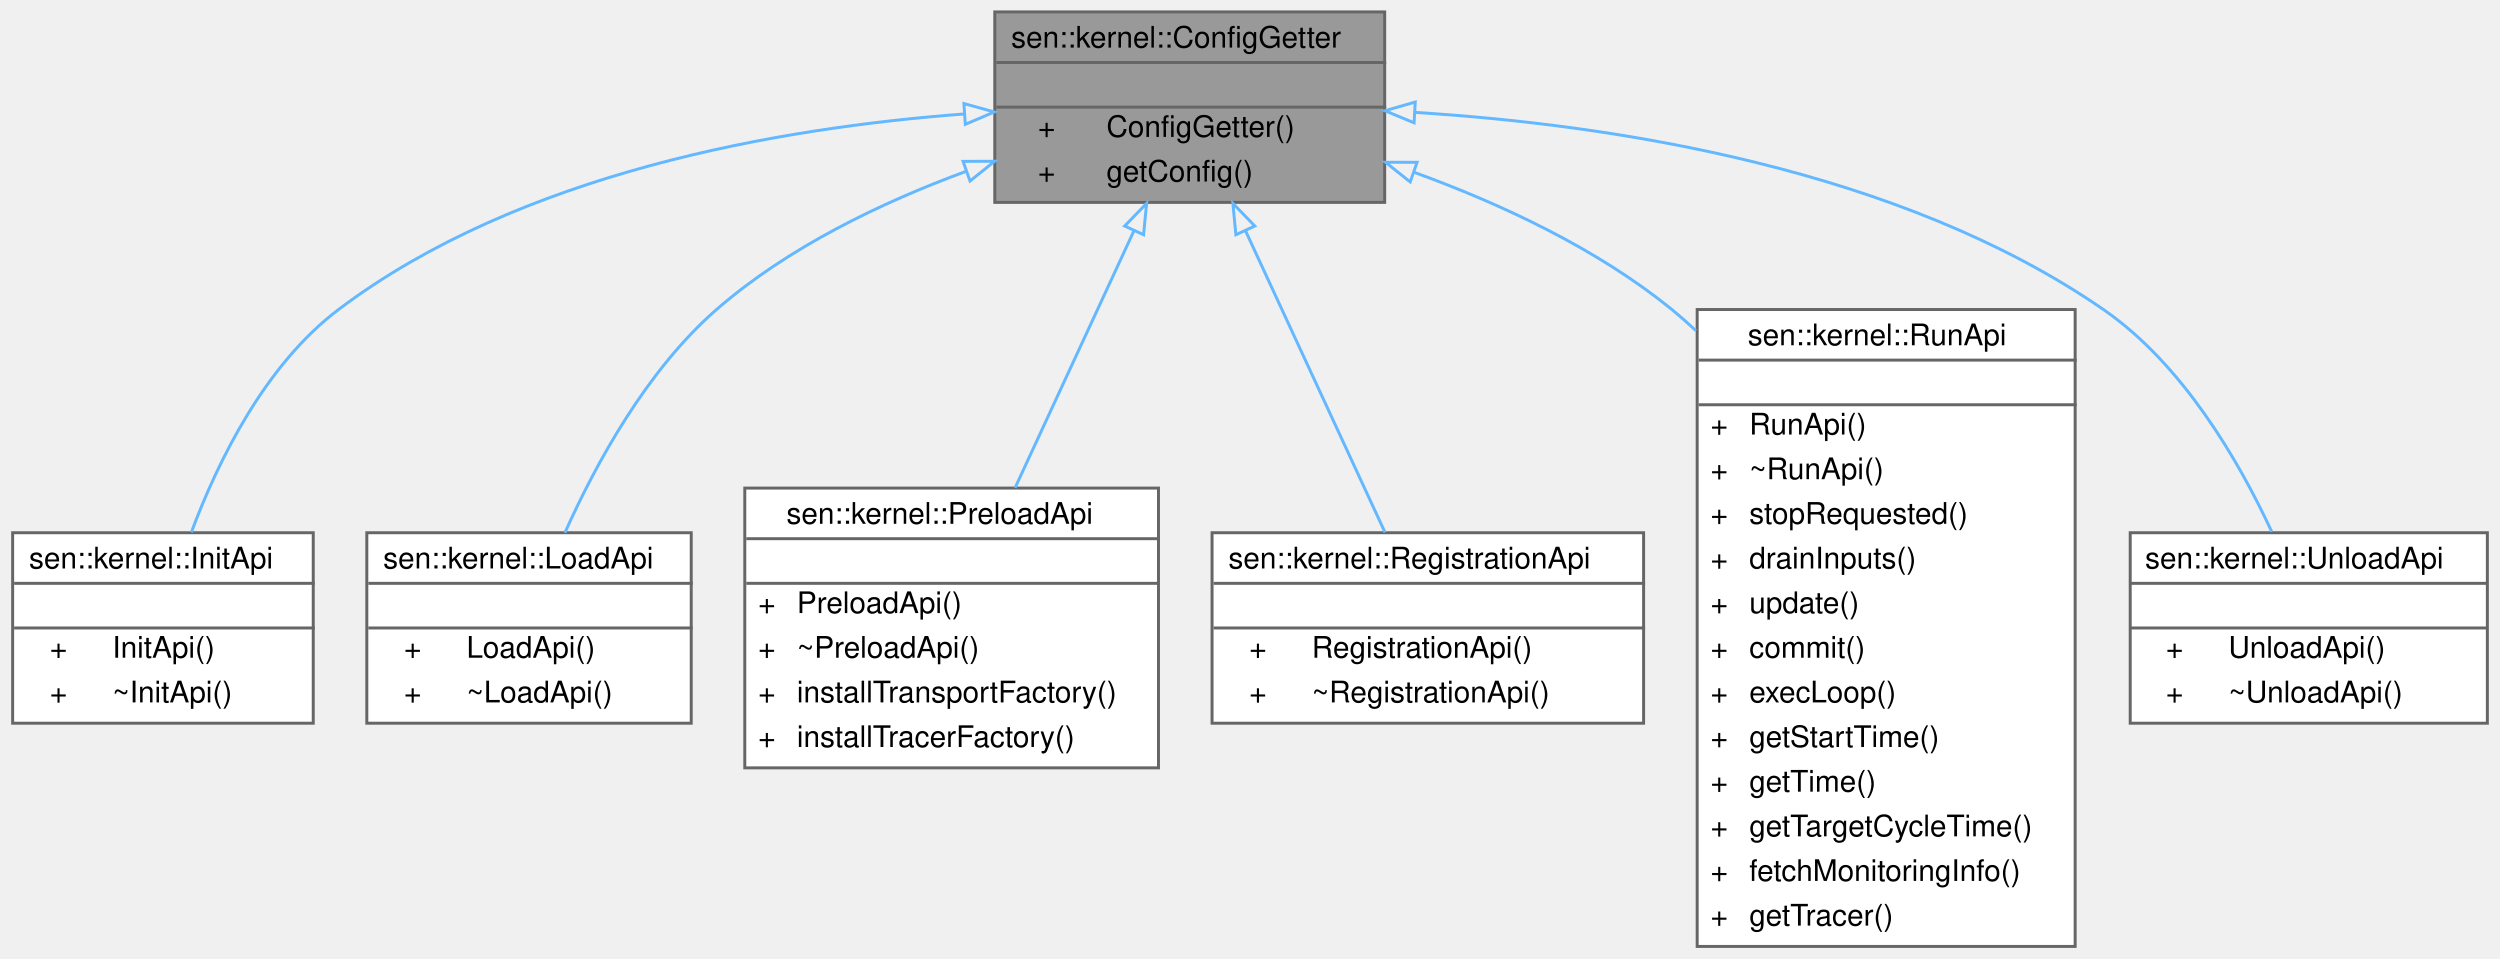
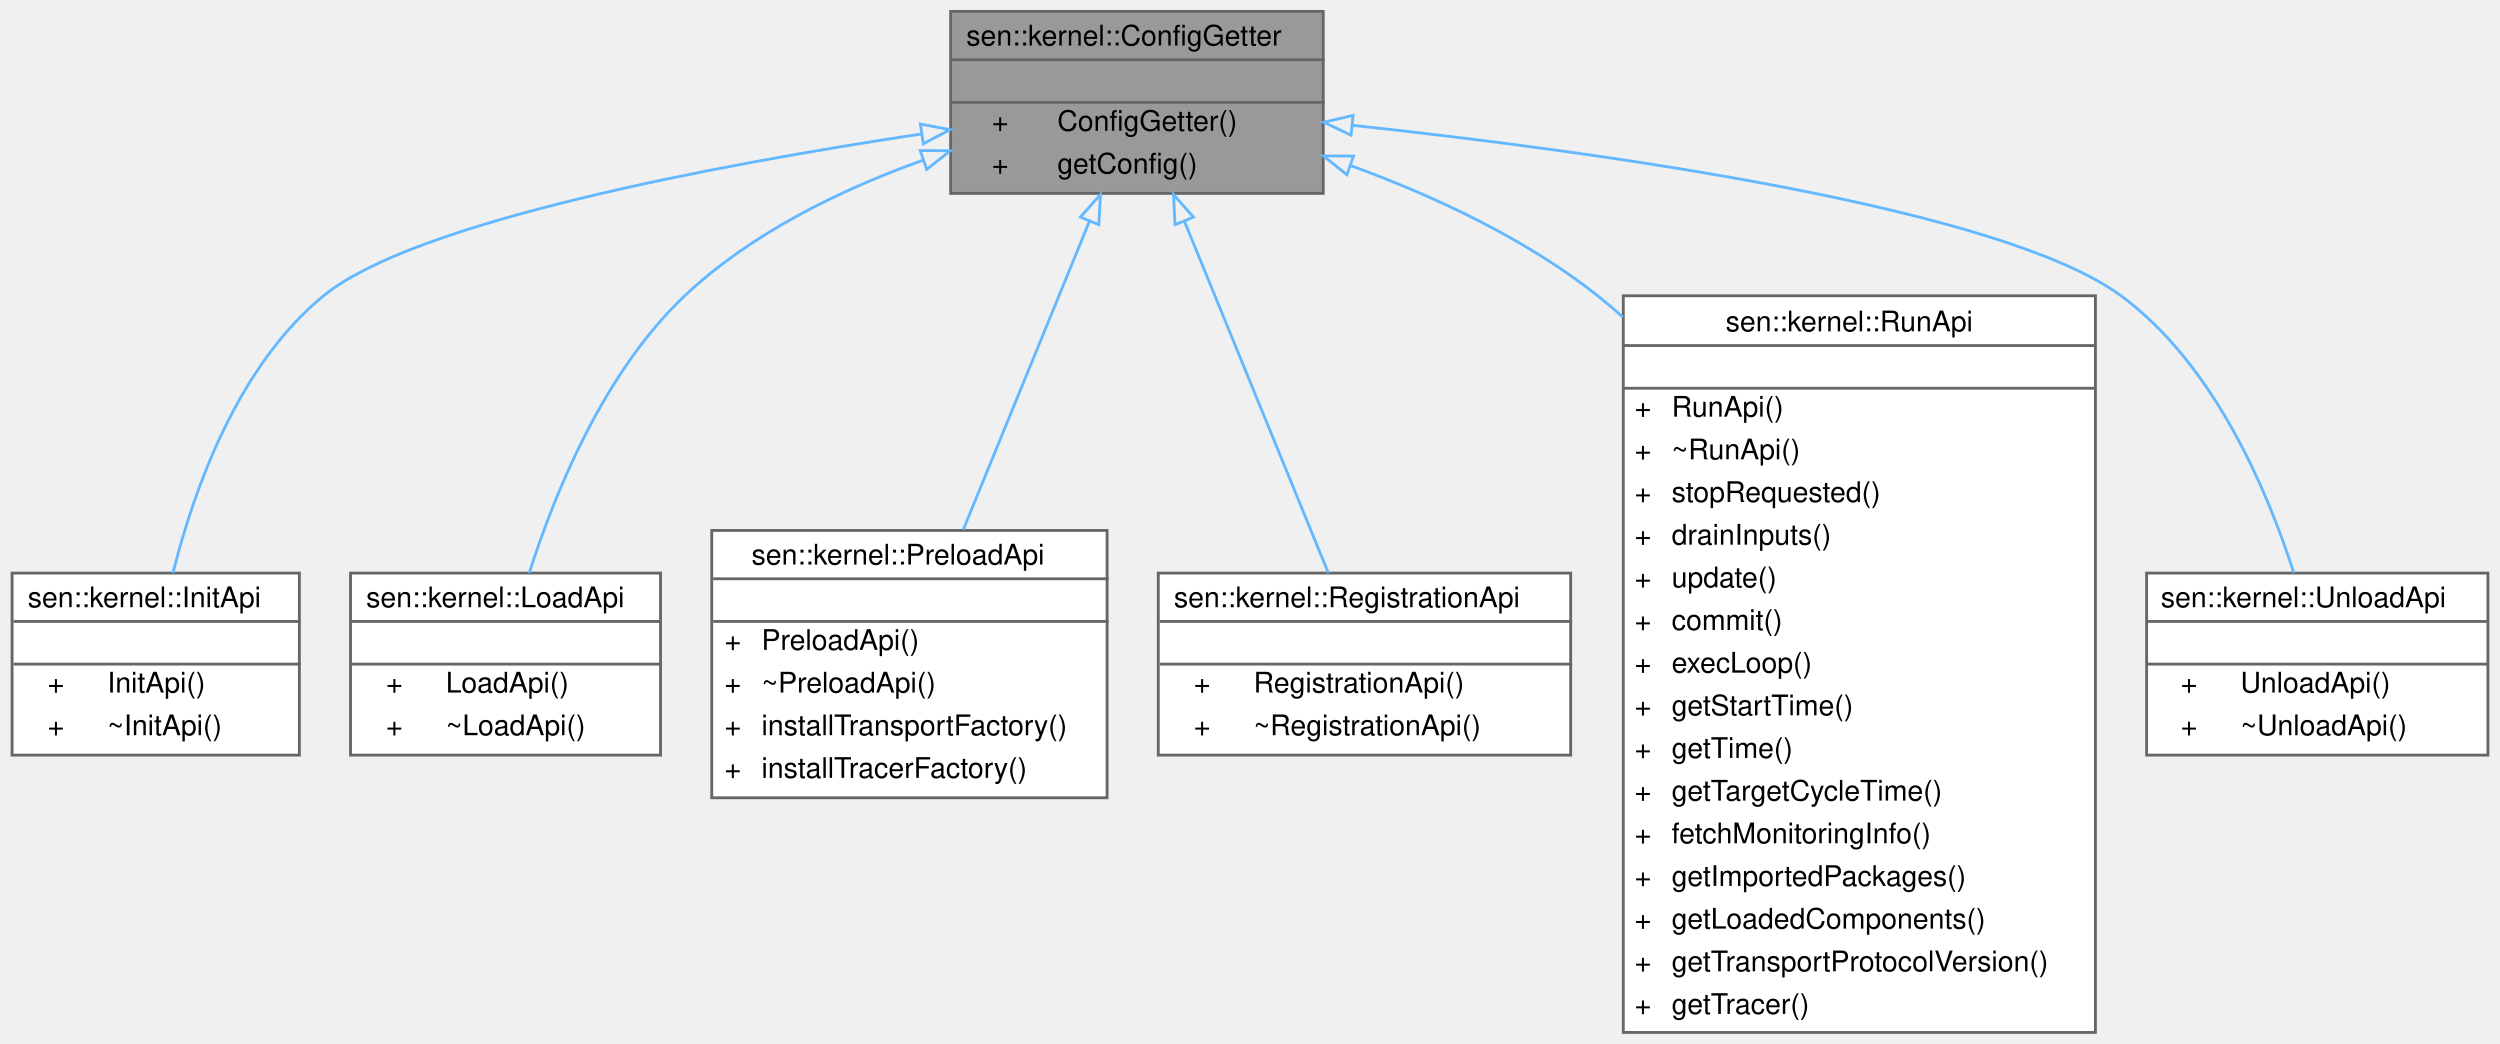
- <svg xmlns="http://www.w3.org/2000/svg" xmlns:xlink="http://www.w3.org/1999/xlink" width="840pt" height="322pt" viewBox="0.00 0.00 839.50 322.00">
-   <g id="graph0" class="graph" transform="scale(1 1) rotate(0) translate(4 318)">
+ <svg xmlns="http://www.w3.org/2000/svg" xmlns:xlink="http://www.w3.org/1999/xlink" width="879pt" height="367pt" viewBox="0.00 0.00 878.50 367.00">
+   <g id="graph0" class="graph" transform="scale(1 1) rotate(0) translate(4 363)">
    <g id="Node000001" class="node">
      <g id="a_Node000001">
        <a xlink:title="Allows for fetching configuration parameters.">
-           <polygon fill="#999999" stroke="transparent" points="461,-314 330,-314 330,-250 461,-250 461,-314" />
-           <text text-anchor="start" x="335.5" y="-302" font-family="Helvetica,sans-Serif" font-size="10.00">sen::kernel::ConfigGetter</text>
-           <text text-anchor="start" x="394" y="-287" font-family="Helvetica,sans-Serif" font-size="10.00"> </text>
-           <text text-anchor="start" x="344.5" y="-272" font-family="Helvetica,sans-Serif" font-size="10.00">+</text>
-           <text text-anchor="start" x="367.5" y="-272" font-family="Helvetica,sans-Serif" font-size="10.00">ConfigGetter()</text>
-           <text text-anchor="start" x="344.5" y="-257" font-family="Helvetica,sans-Serif" font-size="10.00">+</text>
-           <text text-anchor="start" x="367.5" y="-257" font-family="Helvetica,sans-Serif" font-size="10.00">getConfig()</text>
-           <polygon fill="#666666" stroke="#666666" points="330.5,-297 330.5,-297 461.5,-297 461.5,-297 330.5,-297" />
-           <polygon fill="#666666" stroke="#666666" points="330.5,-282 330.5,-282 461.5,-282 461.5,-282 330.5,-282" />
-           <polygon fill="none" stroke="#666666" points="330,-250 330,-314 461,-314 461,-250 330,-250" />
+           <polygon fill="#999999" stroke="transparent" points="461,-359 330,-359 330,-295 461,-295 461,-359" />
+           <text text-anchor="start" x="335.5" y="-347" font-family="Helvetica,sans-Serif" font-size="10.00">sen::kernel::ConfigGetter</text>
+           <text text-anchor="start" x="394" y="-332" font-family="Helvetica,sans-Serif" font-size="10.00"> </text>
+           <text text-anchor="start" x="344.5" y="-317" font-family="Helvetica,sans-Serif" font-size="10.00">+</text>
+           <text text-anchor="start" x="367.5" y="-317" font-family="Helvetica,sans-Serif" font-size="10.00">ConfigGetter()</text>
+           <text text-anchor="start" x="344.5" y="-302" font-family="Helvetica,sans-Serif" font-size="10.00">+</text>
+           <text text-anchor="start" x="367.5" y="-302" font-family="Helvetica,sans-Serif" font-size="10.00">getConfig()</text>
+           <polygon fill="#666666" stroke="#666666" points="330.5,-342 330.5,-342 461.5,-342 461.5,-342 330.5,-342" />
+           <polygon fill="#666666" stroke="#666666" points="330.5,-327 330.5,-327 461.5,-327 461.5,-327 330.5,-327" />
+           <polygon fill="none" stroke="#666666" points="330,-295 330,-359 461,-359 461,-295 330,-295" />
        </a>
      </g>
    </g>
    <g id="Node000002" class="node">
      <g id="a_Node000002">
        <a xlink:href="classsen_1_1kernel_1_1_init_api.html" target="_top" xlink:title="What can be done when initializing a component.">
-           <polygon fill="white" stroke="transparent" points="101,-139 0,-139 0,-75 101,-75 101,-139" />
-           <text text-anchor="start" x="5.5" y="-127" font-family="Helvetica,sans-Serif" font-size="10.00">sen::kernel::InitApi</text>
-           <text text-anchor="start" x="49" y="-112" font-family="Helvetica,sans-Serif" font-size="10.00"> </text>
-           <text text-anchor="start" x="12.5" y="-97" font-family="Helvetica,sans-Serif" font-size="10.00">+</text>
-           <text text-anchor="start" x="33.5" y="-97" font-family="Helvetica,sans-Serif" font-size="10.00">InitApi()</text>
-           <text text-anchor="start" x="12.5" y="-82" font-family="Helvetica,sans-Serif" font-size="10.00">+</text>
-           <text text-anchor="start" x="33.5" y="-82" font-family="Helvetica,sans-Serif" font-size="10.00">~InitApi()</text>
-           <polygon fill="#666666" stroke="#666666" points="0.5,-122 0.5,-122 101.5,-122 101.5,-122 0.5,-122" />
-           <polygon fill="#666666" stroke="#666666" points="0.5,-107 0.5,-107 101.5,-107 101.5,-107 0.5,-107" />
-           <polygon fill="none" stroke="#666666" points="0,-75 0,-139 101,-139 101,-75 0,-75" />
+           <polygon fill="white" stroke="transparent" points="101,-161.5 0,-161.5 0,-97.5 101,-97.5 101,-161.5" />
+           <text text-anchor="start" x="5.5" y="-149.5" font-family="Helvetica,sans-Serif" font-size="10.00">sen::kernel::InitApi</text>
+           <text text-anchor="start" x="49" y="-134.5" font-family="Helvetica,sans-Serif" font-size="10.00"> </text>
+           <text text-anchor="start" x="12.5" y="-119.5" font-family="Helvetica,sans-Serif" font-size="10.00">+</text>
+           <text text-anchor="start" x="33.5" y="-119.5" font-family="Helvetica,sans-Serif" font-size="10.00">InitApi()</text>
+           <text text-anchor="start" x="12.5" y="-104.5" font-family="Helvetica,sans-Serif" font-size="10.00">+</text>
+           <text text-anchor="start" x="33.5" y="-104.5" font-family="Helvetica,sans-Serif" font-size="10.00">~InitApi()</text>
+           <polygon fill="#666666" stroke="#666666" points="0.5,-144.5 0.5,-144.5 101.5,-144.5 101.5,-144.5 0.5,-144.5" />
+           <polygon fill="#666666" stroke="#666666" points="0.5,-129.5 0.5,-129.5 101.5,-129.5 101.5,-129.5 0.5,-129.5" />
+           <polygon fill="none" stroke="#666666" points="0,-97.5 0,-161.5 101,-161.5 101,-97.5 0,-97.5" />
        </a>
      </g>
    </g>
    <g id="edge1_Node000001_Node000002" class="edge">
      <g id="a_edge1_Node000001_Node000002">
        <a xlink:title=" ">
-           <path fill="none" stroke="#63b8ff" d="M319.7,-279.7C257.59,-275.05 170.33,-259.91 109.5,-214 84.79,-195.35 69,-163.17 60.04,-139.14" />
-           <polygon fill="none" stroke="#63b8ff" points="319.62,-283.2 329.83,-280.38 320.09,-276.22 319.62,-283.2" />
+           <path fill="none" stroke="#63b8ff" d="M319.61,-315.89C246.12,-304.77 141.27,-284.97 109.5,-259 79.37,-234.38 63.94,-190.99 56.55,-161.5" />
+           <polygon fill="none" stroke="#63b8ff" points="319.36,-319.39 329.76,-317.4 320.39,-312.46 319.36,-319.39" />
        </a>
      </g>
    </g>
    <g id="Node000003" class="node">
      <g id="a_Node000003">
        <a xlink:href="classsen_1_1kernel_1_1_load_api.html" target="_top" xlink:title="What can be done when loading a component.">
-           <polygon fill="white" stroke="transparent" points="228,-139 119,-139 119,-75 228,-75 228,-139" />
-           <text text-anchor="start" x="124.5" y="-127" font-family="Helvetica,sans-Serif" font-size="10.00">sen::kernel::LoadApi</text>
-           <text text-anchor="start" x="172" y="-112" font-family="Helvetica,sans-Serif" font-size="10.00"> </text>
-           <text text-anchor="start" x="131.5" y="-97" font-family="Helvetica,sans-Serif" font-size="10.00">+</text>
-           <text text-anchor="start" x="152.5" y="-97" font-family="Helvetica,sans-Serif" font-size="10.00">LoadApi()</text>
-           <text text-anchor="start" x="131.5" y="-82" font-family="Helvetica,sans-Serif" font-size="10.00">+</text>
-           <text text-anchor="start" x="152.5" y="-82" font-family="Helvetica,sans-Serif" font-size="10.00">~LoadApi()</text>
-           <polygon fill="#666666" stroke="#666666" points="119.5,-122 119.5,-122 228.5,-122 228.5,-122 119.5,-122" />
-           <polygon fill="#666666" stroke="#666666" points="119.5,-107 119.5,-107 228.5,-107 228.5,-107 119.5,-107" />
-           <polygon fill="none" stroke="#666666" points="119,-75 119,-139 228,-139 228,-75 119,-75" />
+           <polygon fill="white" stroke="transparent" points="228,-161.5 119,-161.5 119,-97.5 228,-97.5 228,-161.5" />
+           <text text-anchor="start" x="124.5" y="-149.5" font-family="Helvetica,sans-Serif" font-size="10.00">sen::kernel::LoadApi</text>
+           <text text-anchor="start" x="172" y="-134.5" font-family="Helvetica,sans-Serif" font-size="10.00"> </text>
+           <text text-anchor="start" x="131.5" y="-119.5" font-family="Helvetica,sans-Serif" font-size="10.00">+</text>
+           <text text-anchor="start" x="152.5" y="-119.5" font-family="Helvetica,sans-Serif" font-size="10.00">LoadApi()</text>
+           <text text-anchor="start" x="131.5" y="-104.5" font-family="Helvetica,sans-Serif" font-size="10.00">+</text>
+           <text text-anchor="start" x="152.5" y="-104.5" font-family="Helvetica,sans-Serif" font-size="10.00">~LoadApi()</text>
+           <polygon fill="#666666" stroke="#666666" points="119.5,-144.5 119.5,-144.5 228.5,-144.5 228.5,-144.5 119.5,-144.5" />
+           <polygon fill="#666666" stroke="#666666" points="119.5,-129.5 119.5,-129.5 228.5,-129.5 228.5,-129.5 119.5,-129.5" />
+           <polygon fill="none" stroke="#666666" points="119,-97.5 119,-161.5 228,-161.5 228,-97.5 119,-97.5" />
        </a>
      </g>
    </g>
    <g id="edge2_Node000001_Node000003" class="edge">
      <g id="a_edge2_Node000001_Node000003">
        <a xlink:title=" ">
-           <path fill="none" stroke="#63b8ff" d="M320.38,-260.44C291.83,-249.93 260.44,-234.86 236.5,-214 213.1,-193.61 195.99,-162.31 185.56,-139" />
-           <polygon fill="none" stroke="#63b8ff" points="319.34,-263.78 329.94,-263.82 321.68,-257.18 319.34,-263.78" />
+           <path fill="none" stroke="#63b8ff" d="M320.22,-306.67C291.35,-296.3 259.78,-280.99 236.5,-259 208.23,-232.3 190.98,-190.22 181.84,-161.55" />
+           <polygon fill="none" stroke="#63b8ff" points="319.3,-310.06 329.89,-310 321.58,-303.44 319.3,-310.06" />
        </a>
      </g>
    </g>
    <g id="Node000004" class="node">
      <g id="a_Node000004">
        <a xlink:href="classsen_1_1kernel_1_1_preload_api.html" target="_top" xlink:title="What can be done when preloading a component.">
-           <polygon fill="white" stroke="transparent" points="385,-154 246,-154 246,-60 385,-60 385,-154" />
-           <text text-anchor="start" x="260" y="-142" font-family="Helvetica,sans-Serif" font-size="10.00">sen::kernel::PreloadApi</text>
-           <text text-anchor="start" x="314" y="-127" font-family="Helvetica,sans-Serif" font-size="10.00"> </text>
-           <text text-anchor="start" x="250.5" y="-112" font-family="Helvetica,sans-Serif" font-size="10.00">+</text>
-           <text text-anchor="start" x="263.5" y="-112" font-family="Helvetica,sans-Serif" font-size="10.00">PreloadApi()</text>
-           <text text-anchor="start" x="250.5" y="-97" font-family="Helvetica,sans-Serif" font-size="10.00">+</text>
-           <text text-anchor="start" x="263.5" y="-97" font-family="Helvetica,sans-Serif" font-size="10.00">~PreloadApi()</text>
-           <text text-anchor="start" x="250.5" y="-82" font-family="Helvetica,sans-Serif" font-size="10.00">+</text>
-           <text text-anchor="start" x="263.5" y="-82" font-family="Helvetica,sans-Serif" font-size="10.00">installTransportFactory()</text>
-           <text text-anchor="start" x="250.5" y="-67" font-family="Helvetica,sans-Serif" font-size="10.00">+</text>
-           <text text-anchor="start" x="263.5" y="-67" font-family="Helvetica,sans-Serif" font-size="10.00">installTracerFactory()</text>
-           <polygon fill="#666666" stroke="#666666" points="246.5,-137 246.5,-137 385.5,-137 385.5,-137 246.5,-137" />
-           <polygon fill="#666666" stroke="#666666" points="246.5,-122 246.5,-122 385.5,-122 385.5,-122 246.5,-122" />
-           <polygon fill="none" stroke="#666666" points="246,-60 246,-154 385,-154 385,-60 246,-60" />
+           <polygon fill="white" stroke="transparent" points="385,-176.5 246,-176.5 246,-82.5 385,-82.5 385,-176.5" />
+           <text text-anchor="start" x="260" y="-164.5" font-family="Helvetica,sans-Serif" font-size="10.00">sen::kernel::PreloadApi</text>
+           <text text-anchor="start" x="314" y="-149.5" font-family="Helvetica,sans-Serif" font-size="10.00"> </text>
+           <text text-anchor="start" x="250.5" y="-134.5" font-family="Helvetica,sans-Serif" font-size="10.00">+</text>
+           <text text-anchor="start" x="263.5" y="-134.5" font-family="Helvetica,sans-Serif" font-size="10.00">PreloadApi()</text>
+           <text text-anchor="start" x="250.5" y="-119.5" font-family="Helvetica,sans-Serif" font-size="10.00">+</text>
+           <text text-anchor="start" x="263.5" y="-119.5" font-family="Helvetica,sans-Serif" font-size="10.00">~PreloadApi()</text>
+           <text text-anchor="start" x="250.5" y="-104.5" font-family="Helvetica,sans-Serif" font-size="10.00">+</text>
+           <text text-anchor="start" x="263.5" y="-104.5" font-family="Helvetica,sans-Serif" font-size="10.00">installTransportFactory()</text>
+           <text text-anchor="start" x="250.5" y="-89.5" font-family="Helvetica,sans-Serif" font-size="10.00">+</text>
+           <text text-anchor="start" x="263.5" y="-89.5" font-family="Helvetica,sans-Serif" font-size="10.00">installTracerFactory()</text>
+           <polygon fill="#666666" stroke="#666666" points="246.5,-159.5 246.5,-159.5 385.5,-159.5 385.5,-159.5 246.5,-159.5" />
+           <polygon fill="#666666" stroke="#666666" points="246.5,-144.5 246.5,-144.5 385.5,-144.5 385.5,-144.5 246.5,-144.5" />
+           <polygon fill="none" stroke="#666666" points="246,-82.5 246,-176.5 385,-176.5 385,-82.5 246,-82.5" />
        </a>
      </g>
    </g>
    <g id="edge3_Node000001_Node000004" class="edge">
      <g id="a_edge3_Node000001_Node000004">
        <a xlink:title=" ">
-           <path fill="none" stroke="#63b8ff" d="M376.78,-240.51C364.81,-214.63 349.25,-180.99 336.81,-154.08" />
-           <polygon fill="none" stroke="#63b8ff" points="373.64,-242.06 381.01,-249.67 379.99,-239.13 373.64,-242.06" />
+           <path fill="none" stroke="#63b8ff" d="M378.8,-285.19C365.86,-253.56 347.92,-209.72 334.44,-176.78" />
+           <polygon fill="none" stroke="#63b8ff" points="375.62,-286.66 382.65,-294.59 382.1,-284.01 375.62,-286.66" />
        </a>
      </g>
    </g>
    <g id="Node000005" class="node">
      <g id="a_Node000005">
        <a xlink:href="classsen_1_1kernel_1_1_registration_api.html" target="_top" xlink:title="API for objects when registered.">
-           <polygon fill="white" stroke="transparent" points="548,-139 403,-139 403,-75 548,-75 548,-139" />
-           <text text-anchor="start" x="408.5" y="-127" font-family="Helvetica,sans-Serif" font-size="10.00">sen::kernel::RegistrationApi</text>
-           <text text-anchor="start" x="474" y="-112" font-family="Helvetica,sans-Serif" font-size="10.00"> </text>
-           <text text-anchor="start" x="415.5" y="-97" font-family="Helvetica,sans-Serif" font-size="10.00">+</text>
-           <text text-anchor="start" x="436.5" y="-97" font-family="Helvetica,sans-Serif" font-size="10.00">RegistrationApi()</text>
-           <text text-anchor="start" x="415.5" y="-82" font-family="Helvetica,sans-Serif" font-size="10.00">+</text>
-           <text text-anchor="start" x="436.5" y="-82" font-family="Helvetica,sans-Serif" font-size="10.00">~RegistrationApi()</text>
-           <polygon fill="#666666" stroke="#666666" points="403.5,-122 403.5,-122 548.5,-122 548.5,-122 403.5,-122" />
-           <polygon fill="#666666" stroke="#666666" points="403.5,-107 403.5,-107 548.5,-107 548.5,-107 403.5,-107" />
-           <polygon fill="none" stroke="#666666" points="403,-75 403,-139 548,-139 548,-75 403,-75" />
+           <polygon fill="white" stroke="transparent" points="548,-161.5 403,-161.5 403,-97.5 548,-97.5 548,-161.5" />
+           <text text-anchor="start" x="408.5" y="-149.5" font-family="Helvetica,sans-Serif" font-size="10.00">sen::kernel::RegistrationApi</text>
+           <text text-anchor="start" x="474" y="-134.5" font-family="Helvetica,sans-Serif" font-size="10.00"> </text>
+           <text text-anchor="start" x="415.5" y="-119.5" font-family="Helvetica,sans-Serif" font-size="10.00">+</text>
+           <text text-anchor="start" x="436.5" y="-119.5" font-family="Helvetica,sans-Serif" font-size="10.00">RegistrationApi()</text>
+           <text text-anchor="start" x="415.5" y="-104.5" font-family="Helvetica,sans-Serif" font-size="10.00">+</text>
+           <text text-anchor="start" x="436.5" y="-104.5" font-family="Helvetica,sans-Serif" font-size="10.00">~RegistrationApi()</text>
+           <polygon fill="#666666" stroke="#666666" points="403.5,-144.5 403.5,-144.5 548.5,-144.5 548.5,-144.5 403.5,-144.5" />
+           <polygon fill="#666666" stroke="#666666" points="403.5,-129.5 403.5,-129.5 548.5,-129.5 548.5,-129.5 403.5,-129.5" />
+           <polygon fill="none" stroke="#666666" points="403,-97.5 403,-161.5 548,-161.5 548,-97.5 403,-97.5" />
        </a>
      </g>
    </g>
    <g id="edge4_Node000001_Node000005" class="edge">
      <g id="a_edge4_Node000001_Node000005">
        <a xlink:title=" ">
-           <path fill="none" stroke="#63b8ff" d="M414.25,-240.44C428.58,-209.47 448.02,-167.44 461.12,-139.1" />
-           <polygon fill="none" stroke="#63b8ff" points="411.01,-239.13 409.99,-249.67 417.36,-242.06 411.01,-239.13" />
+           <path fill="none" stroke="#63b8ff" d="M412.22,-285.14C427.29,-248.3 449.13,-194.94 462.81,-161.51" />
+           <polygon fill="none" stroke="#63b8ff" points="408.9,-284.01 408.35,-294.59 415.38,-286.66 408.9,-284.01" />
        </a>
      </g>
    </g>
    <g id="Node000006" class="node">
      <g id="a_Node000006">
        <a xlink:href="classsen_1_1kernel_1_1_run_api.html" target="_top" xlink:title="What can be done while a component is running.">
-           <polygon fill="white" stroke="transparent" points="693,-214 566,-214 566,0 693,0 693,-214" />
-           <text text-anchor="start" x="583" y="-202" font-family="Helvetica,sans-Serif" font-size="10.00">sen::kernel::RunApi</text>
-           <text text-anchor="start" x="628" y="-187" font-family="Helvetica,sans-Serif" font-size="10.00"> </text>
-           <text text-anchor="start" x="570.5" y="-172" font-family="Helvetica,sans-Serif" font-size="10.00">+</text>
-           <text text-anchor="start" x="583.5" y="-172" font-family="Helvetica,sans-Serif" font-size="10.00">RunApi()</text>
-           <text text-anchor="start" x="570.5" y="-157" font-family="Helvetica,sans-Serif" font-size="10.00">+</text>
-           <text text-anchor="start" x="583.5" y="-157" font-family="Helvetica,sans-Serif" font-size="10.00">~RunApi()</text>
-           <text text-anchor="start" x="570.5" y="-142" font-family="Helvetica,sans-Serif" font-size="10.00">+</text>
-           <text text-anchor="start" x="583.5" y="-142" font-family="Helvetica,sans-Serif" font-size="10.00">stopRequested()</text>
-           <text text-anchor="start" x="570.5" y="-127" font-family="Helvetica,sans-Serif" font-size="10.00">+</text>
-           <text text-anchor="start" x="583.5" y="-127" font-family="Helvetica,sans-Serif" font-size="10.00">drainInputs()</text>
-           <text text-anchor="start" x="570.5" y="-112" font-family="Helvetica,sans-Serif" font-size="10.00">+</text>
-           <text text-anchor="start" x="583.5" y="-112" font-family="Helvetica,sans-Serif" font-size="10.00">update()</text>
-           <text text-anchor="start" x="570.5" y="-97" font-family="Helvetica,sans-Serif" font-size="10.00">+</text>
-           <text text-anchor="start" x="583.5" y="-97" font-family="Helvetica,sans-Serif" font-size="10.00">commit()</text>
-           <text text-anchor="start" x="570.5" y="-82" font-family="Helvetica,sans-Serif" font-size="10.00">+</text>
-           <text text-anchor="start" x="583.5" y="-82" font-family="Helvetica,sans-Serif" font-size="10.00">execLoop()</text>
-           <text text-anchor="start" x="570.5" y="-67" font-family="Helvetica,sans-Serif" font-size="10.00">+</text>
-           <text text-anchor="start" x="583.5" y="-67" font-family="Helvetica,sans-Serif" font-size="10.00">getStartTime()</text>
-           <text text-anchor="start" x="570.5" y="-52" font-family="Helvetica,sans-Serif" font-size="10.00">+</text>
-           <text text-anchor="start" x="583.5" y="-52" font-family="Helvetica,sans-Serif" font-size="10.00">getTime()</text>
-           <text text-anchor="start" x="570.5" y="-37" font-family="Helvetica,sans-Serif" font-size="10.00">+</text>
-           <text text-anchor="start" x="583.5" y="-37" font-family="Helvetica,sans-Serif" font-size="10.00">getTargetCycleTime()</text>
-           <text text-anchor="start" x="570.5" y="-22" font-family="Helvetica,sans-Serif" font-size="10.00">+</text>
-           <text text-anchor="start" x="583.5" y="-22" font-family="Helvetica,sans-Serif" font-size="10.00">fetchMonitoringInfo()</text>
-           <text text-anchor="start" x="570.5" y="-7" font-family="Helvetica,sans-Serif" font-size="10.00">+</text>
-           <text text-anchor="start" x="583.5" y="-7" font-family="Helvetica,sans-Serif" font-size="10.00">getTracer()</text>
-           <polygon fill="#666666" stroke="#666666" points="566.5,-197 566.5,-197 693.5,-197 693.5,-197 566.5,-197" />
-           <polygon fill="#666666" stroke="#666666" points="566.5,-182 566.5,-182 693.5,-182 693.5,-182 566.5,-182" />
-           <polygon fill="none" stroke="#666666" points="566,0 566,-214 693,-214 693,0 566,0" />
+           <polygon fill="white" stroke="transparent" points="732.5,-259 566.5,-259 566.5,0 732.5,0 732.5,-259" />
+           <text text-anchor="start" x="602.5" y="-246.5" font-family="Helvetica,sans-Serif" font-size="10.00">sen::kernel::RunApi</text>
+           <text text-anchor="start" x="647.5" y="-231.5" font-family="Helvetica,sans-Serif" font-size="10.00"> </text>
+           <text text-anchor="start" x="570.5" y="-216.5" font-family="Helvetica,sans-Serif" font-size="10.00">+</text>
+           <text text-anchor="start" x="583.5" y="-216.5" font-family="Helvetica,sans-Serif" font-size="10.00">RunApi()</text>
+           <text text-anchor="start" x="570.5" y="-201.5" font-family="Helvetica,sans-Serif" font-size="10.00">+</text>
+           <text text-anchor="start" x="583.5" y="-201.5" font-family="Helvetica,sans-Serif" font-size="10.00">~RunApi()</text>
+           <text text-anchor="start" x="570.5" y="-186.5" font-family="Helvetica,sans-Serif" font-size="10.00">+</text>
+           <text text-anchor="start" x="583.5" y="-186.5" font-family="Helvetica,sans-Serif" font-size="10.00">stopRequested()</text>
+           <text text-anchor="start" x="570.5" y="-171.5" font-family="Helvetica,sans-Serif" font-size="10.00">+</text>
+           <text text-anchor="start" x="583.5" y="-171.5" font-family="Helvetica,sans-Serif" font-size="10.00">drainInputs()</text>
+           <text text-anchor="start" x="570.5" y="-156.5" font-family="Helvetica,sans-Serif" font-size="10.00">+</text>
+           <text text-anchor="start" x="583.5" y="-156.5" font-family="Helvetica,sans-Serif" font-size="10.00">update()</text>
+           <text text-anchor="start" x="570.5" y="-141.5" font-family="Helvetica,sans-Serif" font-size="10.00">+</text>
+           <text text-anchor="start" x="583.5" y="-141.5" font-family="Helvetica,sans-Serif" font-size="10.00">commit()</text>
+           <text text-anchor="start" x="570.5" y="-126.5" font-family="Helvetica,sans-Serif" font-size="10.00">+</text>
+           <text text-anchor="start" x="583.5" y="-126.5" font-family="Helvetica,sans-Serif" font-size="10.00">execLoop()</text>
+           <text text-anchor="start" x="570.5" y="-111.5" font-family="Helvetica,sans-Serif" font-size="10.00">+</text>
+           <text text-anchor="start" x="583.5" y="-111.5" font-family="Helvetica,sans-Serif" font-size="10.00">getStartTime()</text>
+           <text text-anchor="start" x="570.5" y="-96.5" font-family="Helvetica,sans-Serif" font-size="10.00">+</text>
+           <text text-anchor="start" x="583.5" y="-96.5" font-family="Helvetica,sans-Serif" font-size="10.00">getTime()</text>
+           <text text-anchor="start" x="570.5" y="-81.5" font-family="Helvetica,sans-Serif" font-size="10.00">+</text>
+           <text text-anchor="start" x="583.5" y="-81.5" font-family="Helvetica,sans-Serif" font-size="10.00">getTargetCycleTime()</text>
+           <text text-anchor="start" x="570.5" y="-66.5" font-family="Helvetica,sans-Serif" font-size="10.00">+</text>
+           <text text-anchor="start" x="583.5" y="-66.5" font-family="Helvetica,sans-Serif" font-size="10.00">fetchMonitoringInfo()</text>
+           <text text-anchor="start" x="570.5" y="-51.5" font-family="Helvetica,sans-Serif" font-size="10.00">+</text>
+           <text text-anchor="start" x="583.5" y="-51.5" font-family="Helvetica,sans-Serif" font-size="10.00">getImportedPackages()</text>
+           <text text-anchor="start" x="570.5" y="-36.5" font-family="Helvetica,sans-Serif" font-size="10.00">+</text>
+           <text text-anchor="start" x="583.5" y="-36.5" font-family="Helvetica,sans-Serif" font-size="10.00">getLoadedComponents()</text>
+           <text text-anchor="start" x="570.5" y="-21.5" font-family="Helvetica,sans-Serif" font-size="10.00">+</text>
+           <text text-anchor="start" x="583.5" y="-21.5" font-family="Helvetica,sans-Serif" font-size="10.00">getTransportProtocolVersion()</text>
+           <text text-anchor="start" x="570.5" y="-6.5" font-family="Helvetica,sans-Serif" font-size="10.00">+</text>
+           <text text-anchor="start" x="583.5" y="-6.5" font-family="Helvetica,sans-Serif" font-size="10.00">getTracer()</text>
+           <polygon fill="#666666" stroke="#666666" points="566.5,-241.5 566.5,-241.5 732.5,-241.5 732.5,-241.5 566.5,-241.5" />
+           <polygon fill="#666666" stroke="#666666" points="566.5,-226.5 566.5,-226.5 732.5,-226.5 732.5,-226.5 566.5,-226.5" />
+           <polygon fill="none" stroke="#666666" points="566.5,0 566.5,-259 732.5,-259 732.5,0 566.5,0" />
        </a>
      </g>
    </g>
    <g id="edge5_Node000001_Node000006" class="edge">
      <g id="a_edge5_Node000001_Node000006">
        <a xlink:title=" ">
-           <path fill="none" stroke="#63b8ff" d="M471.02,-260.06C500.12,-249.48 532.37,-234.45 557.5,-214 560.26,-211.75 562.96,-209.37 565.59,-206.89" />
-           <polygon fill="none" stroke="#63b8ff" points="469.57,-256.86 461.29,-263.48 471.89,-263.47 469.57,-256.86" />
+           <path fill="none" stroke="#63b8ff" d="M470.77,-304.74C499.83,-294.12 532.12,-279.14 557.5,-259 560.51,-256.61 563.46,-254.1 566.36,-251.49" />
+           <polygon fill="none" stroke="#63b8ff" points="469.31,-301.55 461.05,-308.18 471.65,-308.14 469.31,-301.55" />
        </a>
      </g>
    </g>
    <g id="Node000007" class="node">
      <g id="a_Node000007">
        <a xlink:href="classsen_1_1kernel_1_1_unload_api.html" target="_top" xlink:title="What can be done when unloading a component.">
-           <polygon fill="white" stroke="transparent" points="831.5,-139 711.5,-139 711.5,-75 831.5,-75 831.5,-139" />
-           <text text-anchor="start" x="716.5" y="-127" font-family="Helvetica,sans-Serif" font-size="10.00">sen::kernel::UnloadApi</text>
-           <text text-anchor="start" x="769.5" y="-112" font-family="Helvetica,sans-Serif" font-size="10.00"> </text>
-           <text text-anchor="start" x="723.5" y="-97" font-family="Helvetica,sans-Serif" font-size="10.00">+</text>
-           <text text-anchor="start" x="744.5" y="-97" font-family="Helvetica,sans-Serif" font-size="10.00">UnloadApi()</text>
-           <text text-anchor="start" x="723.5" y="-82" font-family="Helvetica,sans-Serif" font-size="10.00">+</text>
-           <text text-anchor="start" x="744.5" y="-82" font-family="Helvetica,sans-Serif" font-size="10.00">~UnloadApi()</text>
-           <polygon fill="#666666" stroke="#666666" points="711.5,-122 711.5,-122 831.5,-122 831.5,-122 711.5,-122" />
-           <polygon fill="#666666" stroke="#666666" points="711.5,-107 711.5,-107 831.5,-107 831.5,-107 711.5,-107" />
-           <polygon fill="none" stroke="#666666" points="711.5,-75 711.5,-139 831.5,-139 831.5,-75 711.5,-75" />
+           <polygon fill="white" stroke="transparent" points="870.5,-161.5 750.5,-161.5 750.5,-97.5 870.5,-97.5 870.5,-161.5" />
+           <text text-anchor="start" x="755.5" y="-149.5" font-family="Helvetica,sans-Serif" font-size="10.00">sen::kernel::UnloadApi</text>
+           <text text-anchor="start" x="808.5" y="-134.5" font-family="Helvetica,sans-Serif" font-size="10.00"> </text>
+           <text text-anchor="start" x="762.5" y="-119.5" font-family="Helvetica,sans-Serif" font-size="10.00">+</text>
+           <text text-anchor="start" x="783.5" y="-119.5" font-family="Helvetica,sans-Serif" font-size="10.00">UnloadApi()</text>
+           <text text-anchor="start" x="762.5" y="-104.5" font-family="Helvetica,sans-Serif" font-size="10.00">+</text>
+           <text text-anchor="start" x="783.5" y="-104.5" font-family="Helvetica,sans-Serif" font-size="10.00">~UnloadApi()</text>
+           <polygon fill="#666666" stroke="#666666" points="750.5,-144.5 750.5,-144.5 870.5,-144.5 870.5,-144.5 750.5,-144.5" />
+           <polygon fill="#666666" stroke="#666666" points="750.5,-129.5 750.5,-129.5 870.5,-129.5 870.5,-129.5 750.5,-129.5" />
+           <polygon fill="none" stroke="#666666" points="750.5,-97.5 750.5,-161.5 870.5,-161.5 870.5,-97.5 750.5,-97.5" />
        </a>
      </g>
    </g>
    <g id="edge6_Node000001_Node000007" class="edge">
      <g id="a_edge6_Node000001_Node000007">
        <a xlink:title=" ">
-           <path fill="none" stroke="#63b8ff" d="M471.47,-280.21C537.79,-276.06 633.9,-261.37 702.5,-214 729.06,-195.66 747.87,-163.43 759.07,-139.31" />
-           <polygon fill="none" stroke="#63b8ff" points="470.88,-276.73 461.09,-280.79 471.27,-283.72 470.88,-276.73" />
+           <path fill="none" stroke="#63b8ff" d="M471.18,-318.95C559.68,-309.42 699.45,-289.96 741.5,-259 773.92,-235.13 792.69,-191.34 802.25,-161.58" />
+           <polygon fill="none" stroke="#63b8ff" points="470.76,-315.47 461.18,-320.01 471.5,-322.44 470.76,-315.47" />
        </a>
      </g>
    </g>
  </g>
</svg>
